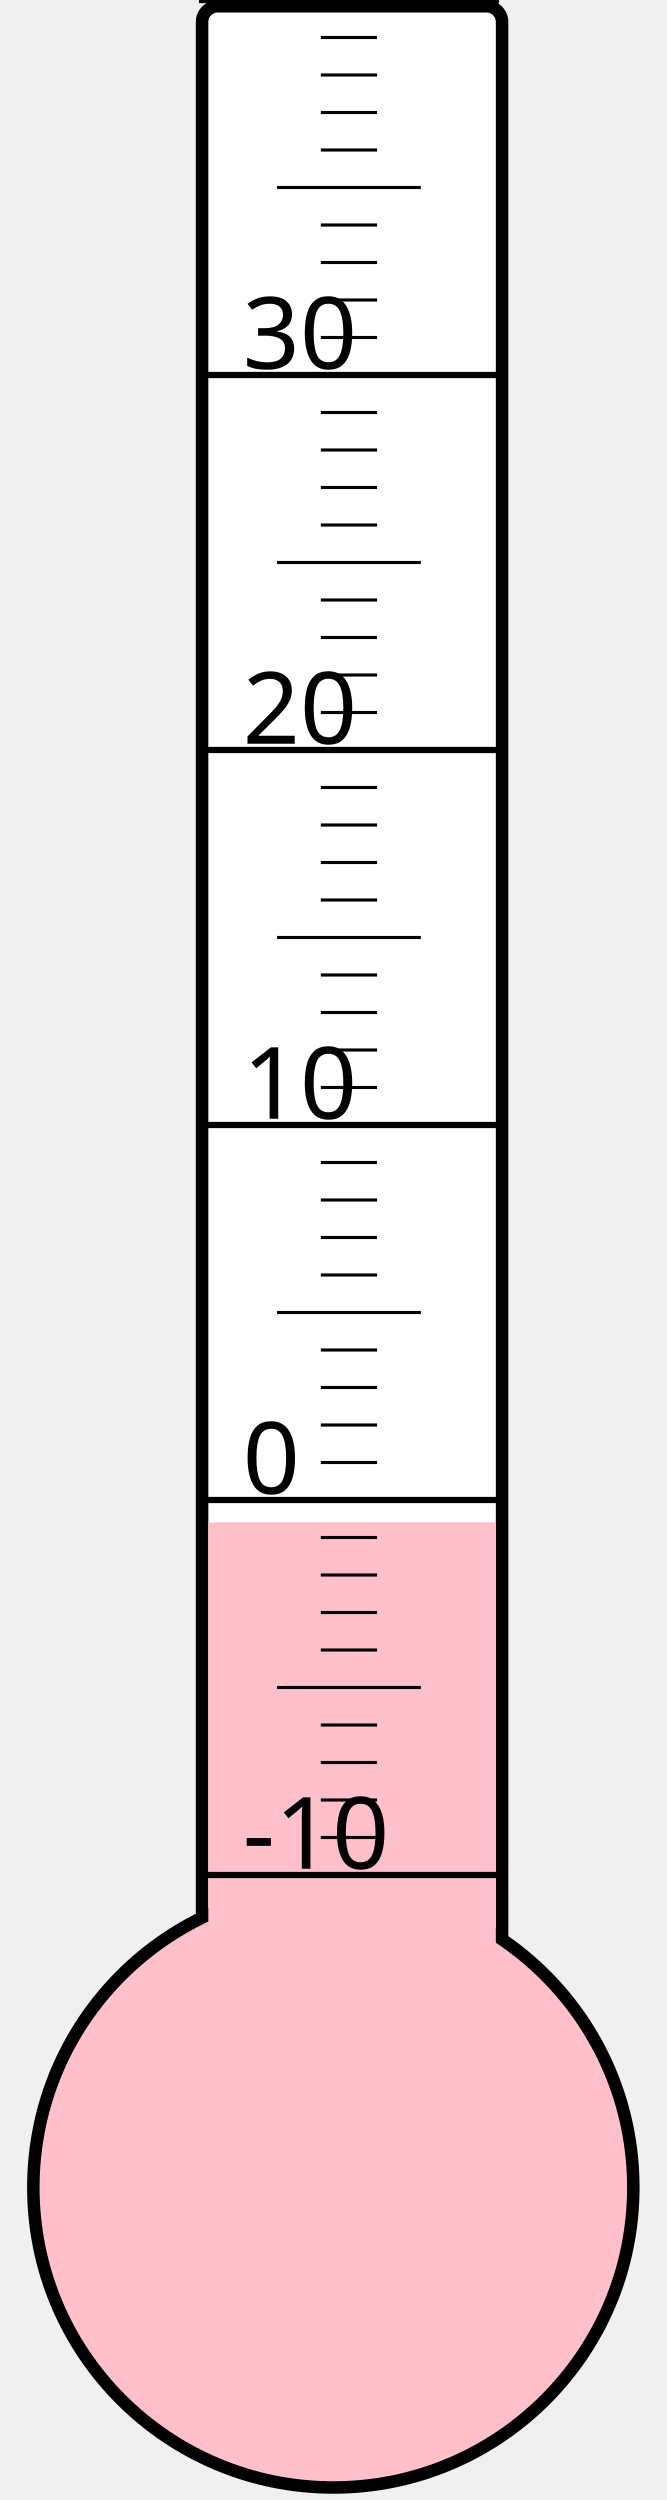
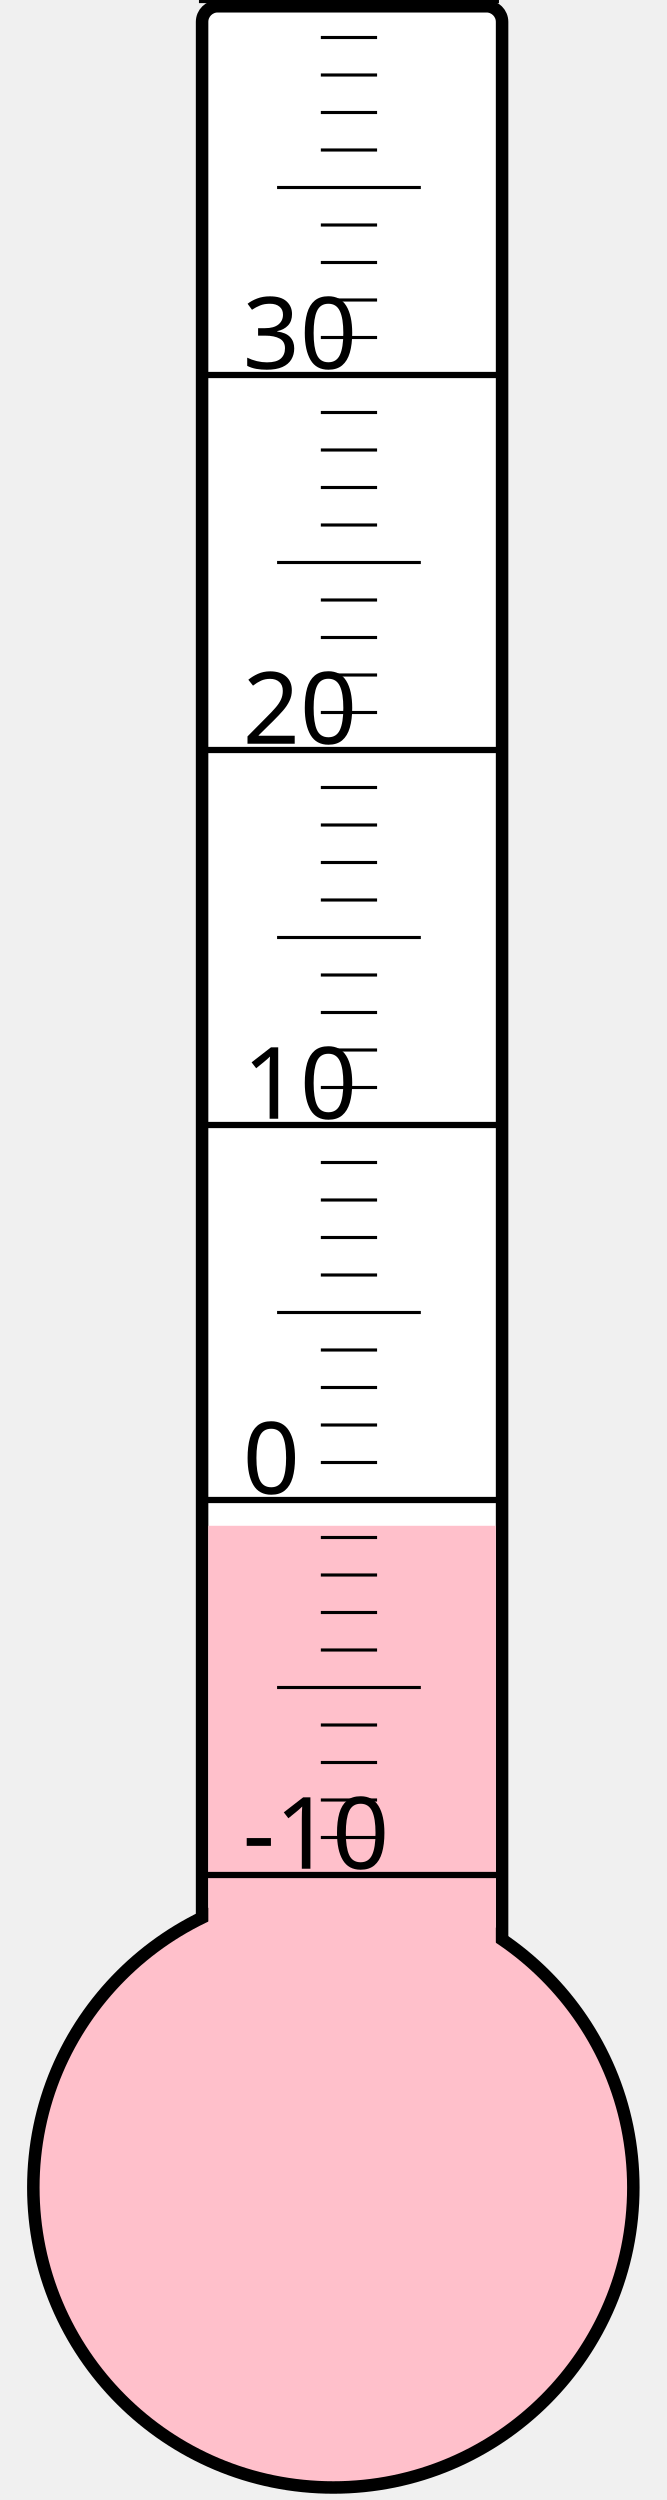
<svg xmlns="http://www.w3.org/2000/svg" width="40px" height="150px" viewBox="0 0 200 800">
  <rect width="200" height="800" x="0" y="0" style="fill: #ffffeb; fill-opacity: 0;" />
  <rect width="96" height="680" x="58" y="2" rx="5" ry="5" style="fill: white; fill-opacity: 1; stroke: black; stroke-width: 4;" />
  <circle cx="100" cy="700" r="96" style="fill: pink; stroke: black; stroke-width: 4;" />
-   <rect width="92" height="212.875" x="60" y="487.125" style="fill: pink; fill-opacity: 1; stroke-width: 0;" />
+   <rect width="92" height="211.75" x="60" y="488.25" style="fill: pink; fill-opacity: 1; stroke-width: 0;" />
  <text x="71" y="598" style="font-family: sans-serif; font-size: 24pt;">-10</text>
  <text x="71" y="478" style="font-family: sans-serif; font-size: 24pt;">0</text>
  <text x="71" y="358" style="font-family: sans-serif; font-size: 24pt;">10</text>
  <text x="71" y="238" style="font-family: sans-serif; font-size: 24pt;">20</text>
  <text x="71" y="118" style="font-family: sans-serif; font-size: 24pt;">30</text>
  <g style="stroke: black;">
    <line x1="57" y1="600" x2="153" y2="600" style="stroke-width: 2;" />
    <line x1="96" y1="588" x2="114" y2="588" style="stroke-width: 1;" />
    <line x1="96" y1="576" x2="114" y2="576" style="stroke-width: 1;" />
    <line x1="96" y1="564" x2="114" y2="564" style="stroke-width: 1;" />
    <line x1="96" y1="552" x2="114" y2="552" style="stroke-width: 1;" />
    <line x1="82" y1="540" x2="128" y2="540" style="stroke-width: 1;" />
    <line x1="96" y1="528" x2="114" y2="528" style="stroke-width: 1;" />
    <line x1="96" y1="516" x2="114" y2="516" style="stroke-width: 1;" />
    <line x1="96" y1="504" x2="114" y2="504" style="stroke-width: 1;" />
    <line x1="96" y1="492" x2="114" y2="492" style="stroke-width: 1;" />
    <line x1="57" y1="480" x2="153" y2="480" style="stroke-width: 2;" />
    <line x1="96" y1="468" x2="114" y2="468" style="stroke-width: 1;" />
    <line x1="96" y1="456" x2="114" y2="456" style="stroke-width: 1;" />
    <line x1="96" y1="444" x2="114" y2="444" style="stroke-width: 1;" />
    <line x1="96" y1="432" x2="114" y2="432" style="stroke-width: 1;" />
    <line x1="82" y1="420" x2="128" y2="420" style="stroke-width: 1;" />
    <line x1="96" y1="408" x2="114" y2="408" style="stroke-width: 1;" />
    <line x1="96" y1="396" x2="114" y2="396" style="stroke-width: 1;" />
    <line x1="96" y1="384" x2="114" y2="384" style="stroke-width: 1;" />
    <line x1="96" y1="372" x2="114" y2="372" style="stroke-width: 1;" />
    <line x1="57" y1="360" x2="153" y2="360" style="stroke-width: 2;" />
    <line x1="96" y1="348" x2="114" y2="348" style="stroke-width: 1;" />
    <line x1="96" y1="336" x2="114" y2="336" style="stroke-width: 1;" />
    <line x1="96" y1="324" x2="114" y2="324" style="stroke-width: 1;" />
    <line x1="96" y1="312" x2="114" y2="312" style="stroke-width: 1;" />
    <line x1="82" y1="300" x2="128" y2="300" style="stroke-width: 1;" />
    <line x1="96" y1="288" x2="114" y2="288" style="stroke-width: 1;" />
    <line x1="96" y1="276" x2="114" y2="276" style="stroke-width: 1;" />
    <line x1="96" y1="264" x2="114" y2="264" style="stroke-width: 1;" />
    <line x1="96" y1="252" x2="114" y2="252" style="stroke-width: 1;" />
    <line x1="57" y1="240" x2="153" y2="240" style="stroke-width: 2;" />
    <line x1="96" y1="228" x2="114" y2="228" style="stroke-width: 1;" />
    <line x1="96" y1="216" x2="114" y2="216" style="stroke-width: 1;" />
    <line x1="96" y1="204" x2="114" y2="204" style="stroke-width: 1;" />
    <line x1="96" y1="192" x2="114" y2="192" style="stroke-width: 1;" />
    <line x1="82" y1="180" x2="128" y2="180" style="stroke-width: 1;" />
    <line x1="96" y1="168" x2="114" y2="168" style="stroke-width: 1;" />
    <line x1="96" y1="156" x2="114" y2="156" style="stroke-width: 1;" />
    <line x1="96" y1="144" x2="114" y2="144" style="stroke-width: 1;" />
    <line x1="96" y1="132" x2="114" y2="132" style="stroke-width: 1;" />
    <line x1="57" y1="120" x2="153" y2="120" style="stroke-width: 2;" />
    <line x1="96" y1="108" x2="114" y2="108" style="stroke-width: 1;" />
    <line x1="96" y1="96" x2="114" y2="96" style="stroke-width: 1;" />
    <line x1="96" y1="84" x2="114" y2="84" style="stroke-width: 1;" />
    <line x1="96" y1="72" x2="114" y2="72" style="stroke-width: 1;" />
    <line x1="82" y1="60" x2="128" y2="60" style="stroke-width: 1;" />
    <line x1="96" y1="48" x2="114" y2="48" style="stroke-width: 1;" />
    <line x1="96" y1="36" x2="114" y2="36" style="stroke-width: 1;" />
    <line x1="96" y1="24" x2="114" y2="24" style="stroke-width: 1;" />
    <line x1="96" y1="12" x2="114" y2="12" style="stroke-width: 1;" />
    <line x1="57" y1="0" x2="153" y2="0" style="stroke-width: 2;" />
  </g>
</svg>
